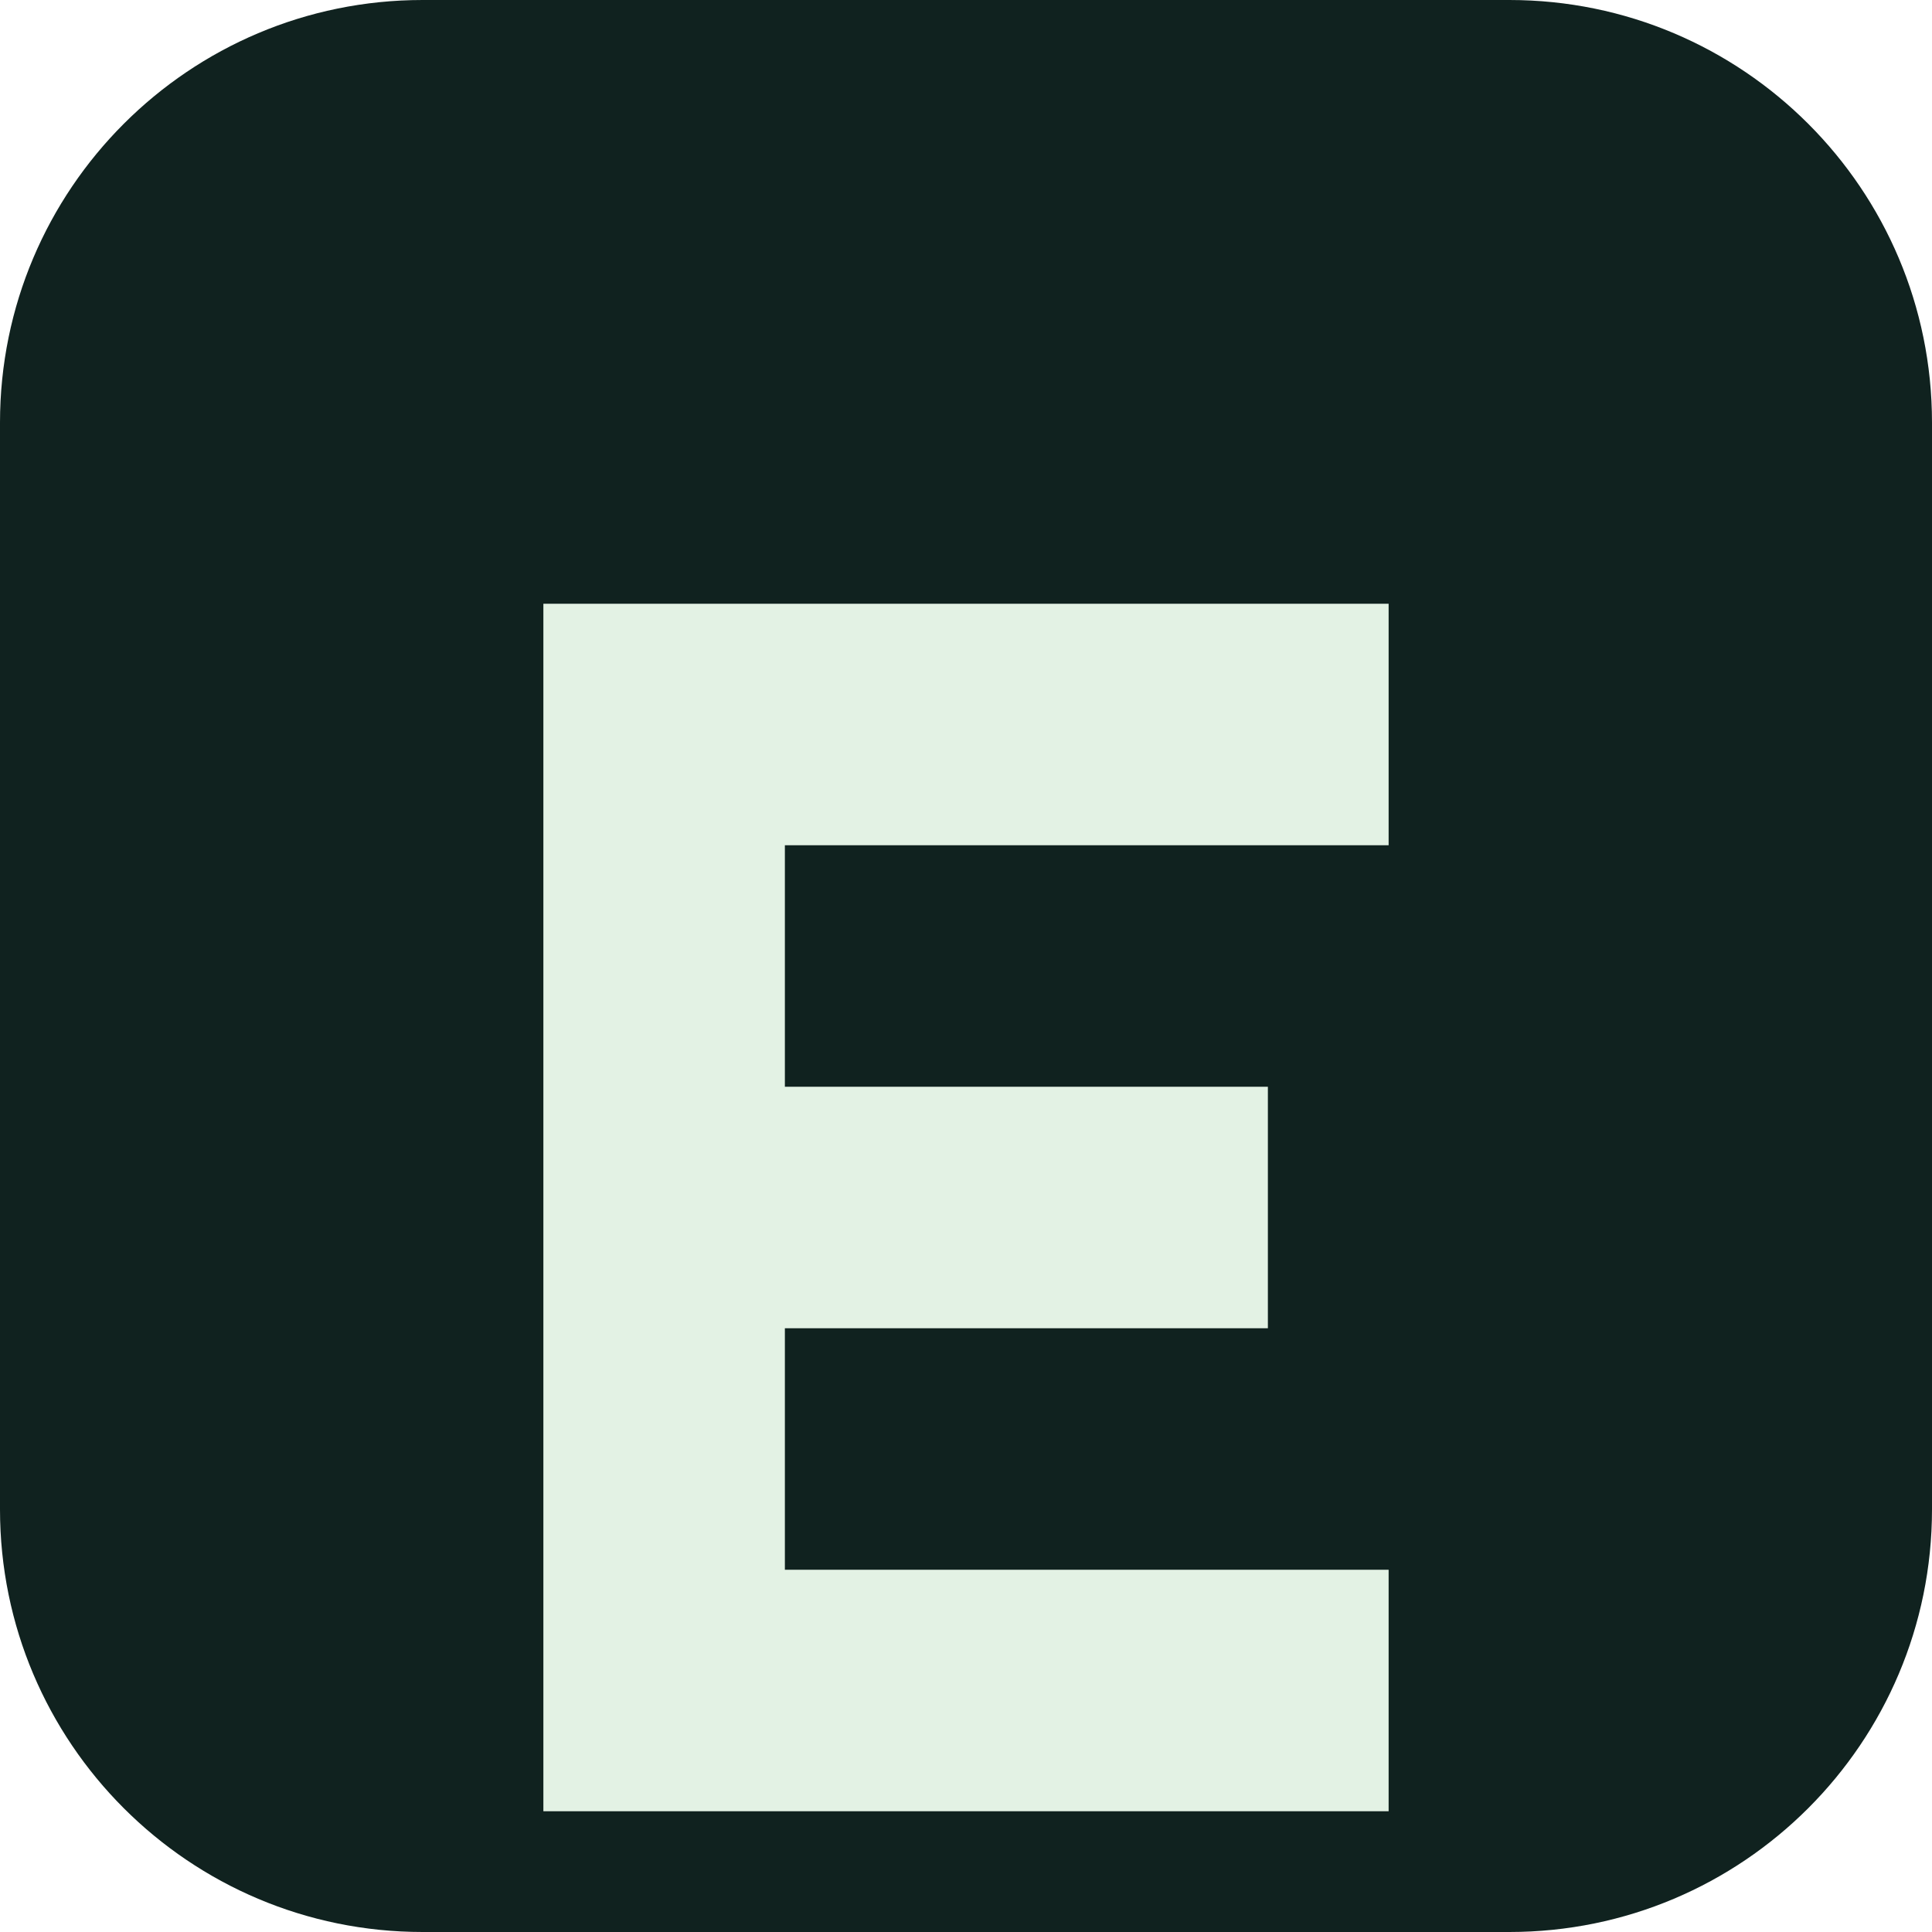
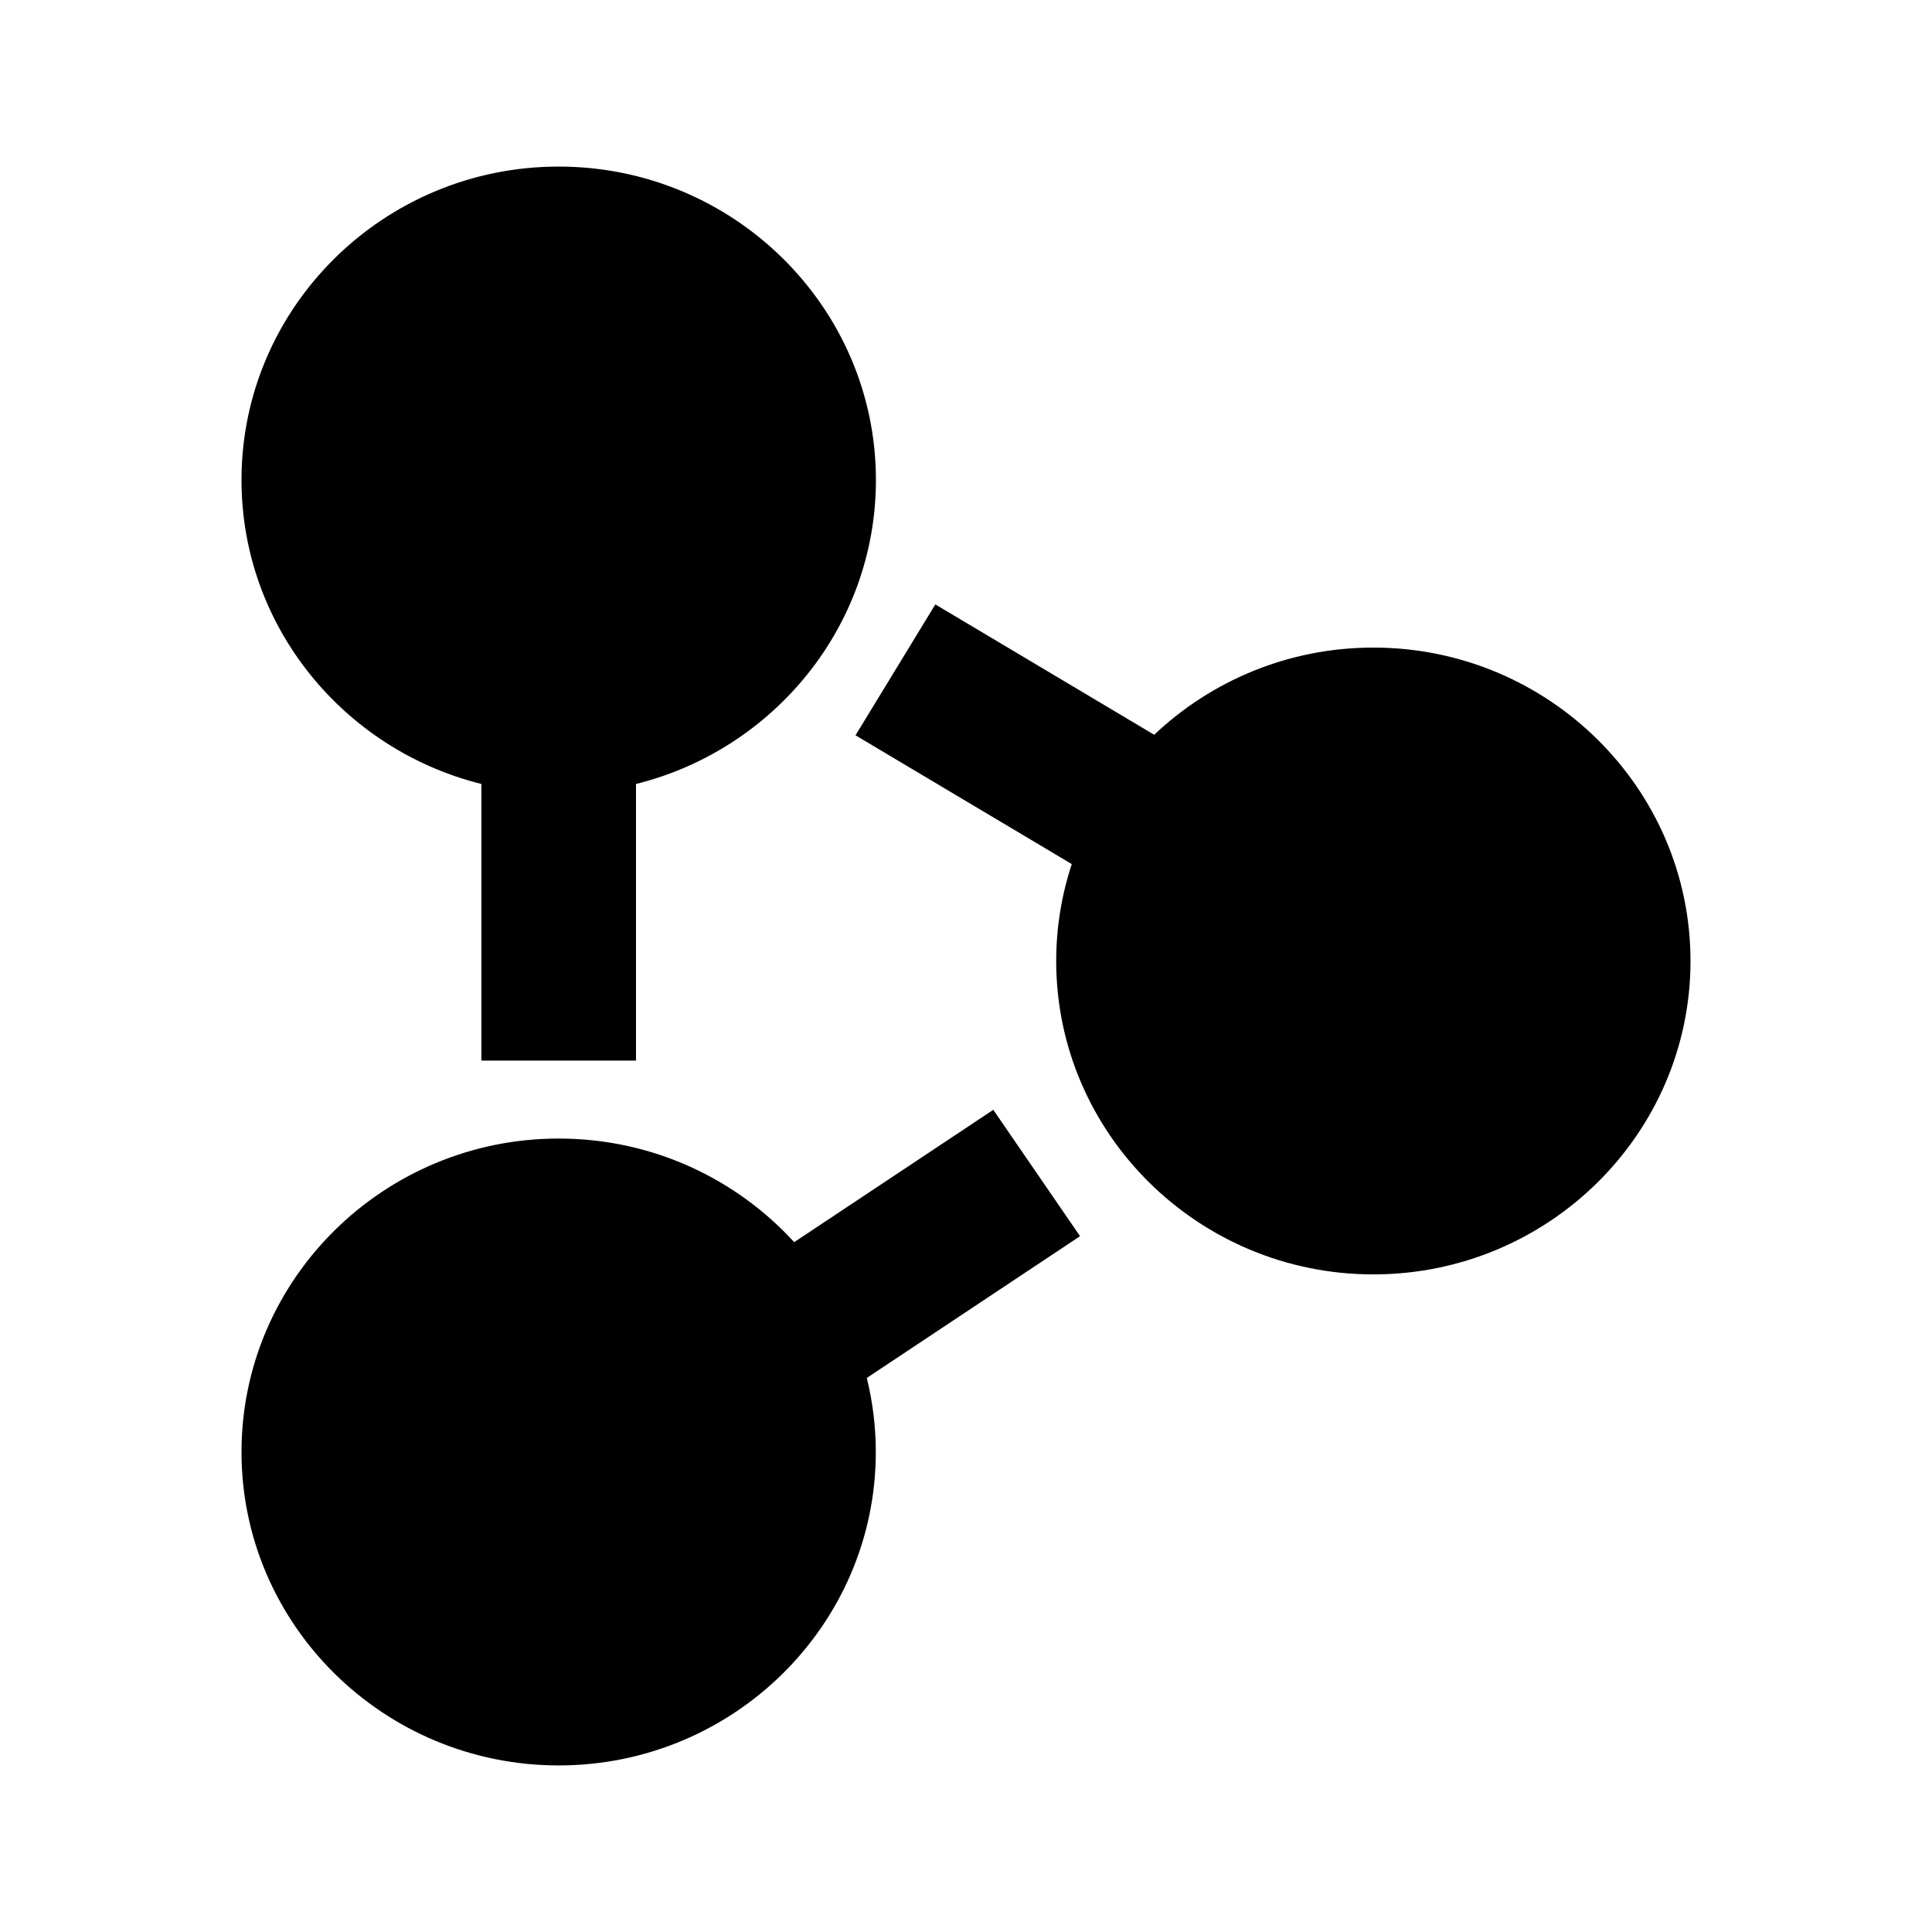
- <svg xmlns="http://www.w3.org/2000/svg" viewBox="0 0 64 64">
-   <rect width="64" height="64" rx="14" fill="#10221f" />
-   <path d="M18 20h28v8H26v8h16v8H26v8h20v8H18z" fill="#e3f2e4" />
+ <svg xmlns="http://www.w3.org/2000/svg" width="32" height="32" viewBox="0 0 32 32">
+   <style>
+         :root { color: #000000; }
+         @media (prefers-color-scheme: dark) { :root { color: #ffffff; } }
+     </style>
+   <g transform="translate(4 2)" fill="currentColor">
+     <path d="M3.973 10.985V15.567H6.534V10.985C8.814 10.418 10.508 8.376 10.508 5.95C10.508 3.088 8.151 0.759 5.253 0.759C2.356 0.759 0 3.088 0 5.95C0 8.376 1.694 10.418 3.973 10.985Z" />
+     <path d="M12.452 16.382L9.154 18.574C8.192 17.521 6.801 16.858 5.254 16.858C2.357 16.858 0 19.187 0 22.05C0 24.912 2.357 27.241 5.253 27.241C8.15 27.241 10.506 24.912 10.506 22.05C10.506 21.628 10.454 21.218 10.357 20.823L13.889 18.475L12.452 16.382Z" />
+     <path d="M18.747 8.726C17.34 8.726 16.061 9.277 15.117 10.17L11.492 8.011L10.17 10.179L13.752 12.312C13.585 12.818 13.494 13.357 13.494 13.917C13.494 16.779 15.851 19.108 18.747 19.108C21.643 19.108 24 16.779 24 13.917C24 11.055 21.643 8.726 18.747 8.726Z" />
+   </g>
</svg>
